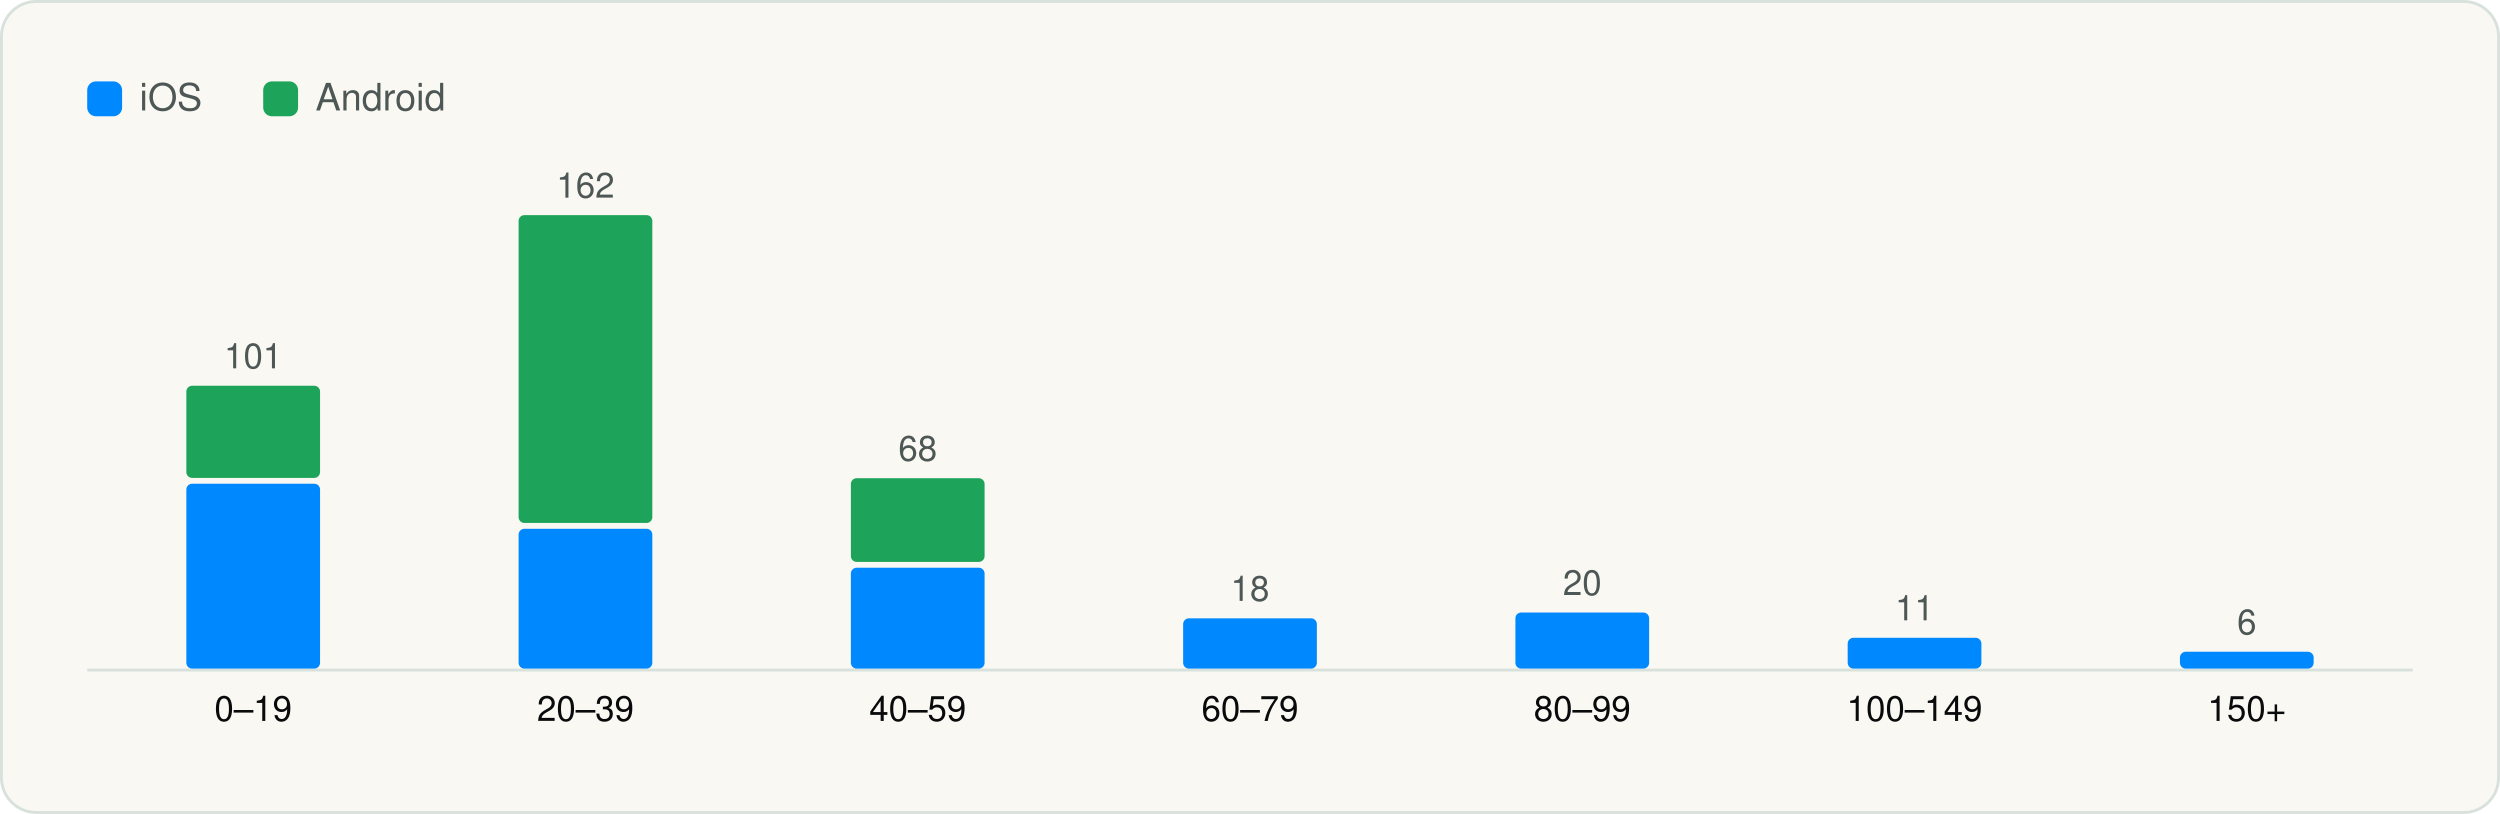
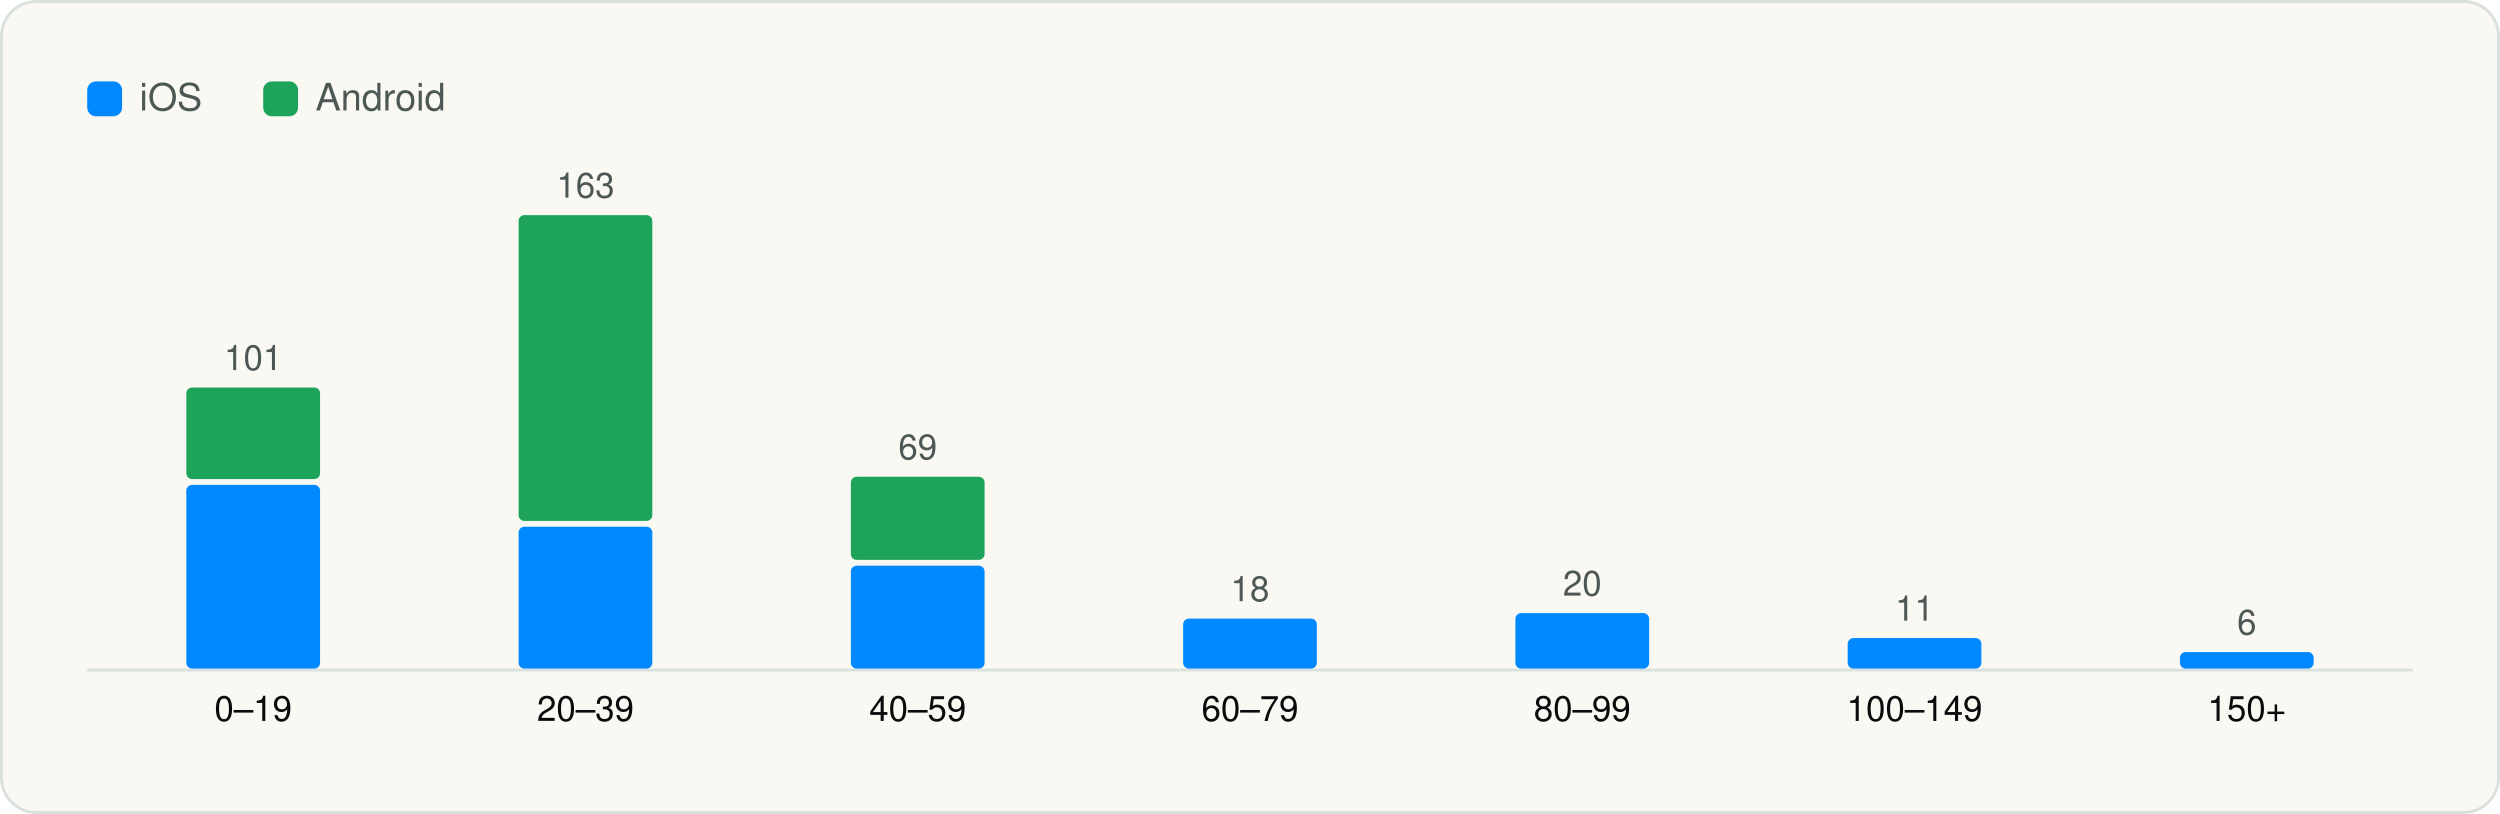
<svg xmlns="http://www.w3.org/2000/svg" viewBox="0 0 860 280" width="860" height="280" role="img" aria-label="SDKs per app" font-family="Geist, -apple-system, BlinkMacSystemFont, 'Segoe UI', Helvetica, Arial, sans-serif">
  <rect x="0.5" y="0.5" width="859" height="279" rx="12" fill="#FAF8F3" stroke="#D9E1DD" />
  <g transform="translate(20 20)">
    <rect x="10" y="8" width="12" height="12" rx="3" fill="#0088FF" />
    <text x="28" y="18" font-size="13" fill="#4D5755">iOS</text>
    <rect x="70.54" y="8" width="12" height="12" rx="3" fill="#1EA45A" />
    <text x="88.54" y="18" font-size="13" fill="#4D5755">Android</text>
    <line x1="10" y1="210.5" x2="810" y2="210.5" stroke="#D9E1DD" />
-     <rect x="44.1" y="146.4" width="46.0" height="63.6" rx="2" fill="#0088FF" />
-     <rect x="44.1" y="112.7" width="46.0" height="31.7" rx="2" fill="#1EA45A" />
-     <text x="67.1" y="106.7" font-size="12" text-anchor="middle" fill="#4D5755">101</text>
+     <rect x="44.1" y="146.8" width="46.0" height="63.2" rx="2" fill="#0088FF" />
+     <rect x="44.1" y="113.3" width="46.0" height="31.5" rx="2" fill="#1EA45A" />
+     <text x="67.1" y="107.3" font-size="12" text-anchor="middle" fill="#4D5755">101</text>
    <text x="67.1" y="228.0" font-size="12" text-anchor="middle" fill="#090A0B">0–19</text>
-     <rect x="158.4" y="161.9" width="46.0" height="48.1" rx="2" fill="#0088FF" />
-     <rect x="158.4" y="54.0" width="46.0" height="105.9" rx="2" fill="#1EA45A" />
-     <text x="181.4" y="48.0" font-size="12" text-anchor="middle" fill="#4D5755">162</text>
+     <rect x="158.4" y="161.2" width="46.0" height="48.8" rx="2" fill="#0088FF" />
+     <rect x="158.4" y="54.0" width="46.0" height="105.2" rx="2" fill="#1EA45A" />
+     <text x="181.4" y="48.0" font-size="12" text-anchor="middle" fill="#4D5755">163</text>
    <text x="181.4" y="228.0" font-size="12" text-anchor="middle" fill="#090A0B">20–39</text>
-     <rect x="272.7" y="175.3" width="46.0" height="34.7" rx="2" fill="#0088FF" />
-     <rect x="272.7" y="144.5" width="46.0" height="28.8" rx="2" fill="#1EA45A" />
-     <text x="295.7" y="138.5" font-size="12" text-anchor="middle" fill="#4D5755">68</text>
+     <rect x="272.7" y="174.6" width="46.0" height="35.4" rx="2" fill="#0088FF" />
+     <rect x="272.7" y="144.0" width="46.0" height="28.6" rx="2" fill="#1EA45A" />
+     <text x="295.7" y="138.0" font-size="12" text-anchor="middle" fill="#4D5755">69</text>
    <text x="295.7" y="228.0" font-size="12" text-anchor="middle" fill="#090A0B">40–59</text>
-     <rect x="387.0" y="192.7" width="46.0" height="17.3" rx="2" fill="#0088FF" />
-     <text x="410.0" y="186.7" font-size="12" text-anchor="middle" fill="#4D5755">18</text>
+     <rect x="387.0" y="192.8" width="46.0" height="17.2" rx="2" fill="#0088FF" />
+     <text x="410.0" y="186.8" font-size="12" text-anchor="middle" fill="#4D5755">18</text>
    <text x="410.0" y="228.0" font-size="12" text-anchor="middle" fill="#090A0B">60–79</text>
-     <rect x="501.3" y="190.7" width="46.0" height="19.3" rx="2" fill="#0088FF" />
-     <text x="524.3" y="184.7" font-size="12" text-anchor="middle" fill="#4D5755">20</text>
+     <rect x="501.3" y="190.9" width="46.0" height="19.1" rx="2" fill="#0088FF" />
+     <text x="524.3" y="184.9" font-size="12" text-anchor="middle" fill="#4D5755">20</text>
    <text x="524.3" y="228.0" font-size="12" text-anchor="middle" fill="#090A0B">80–99</text>
-     <rect x="615.6" y="199.4" width="46.0" height="10.6" rx="2" fill="#0088FF" />
-     <text x="638.6" y="193.4" font-size="12" text-anchor="middle" fill="#4D5755">11</text>
+     <rect x="615.6" y="199.5" width="46.0" height="10.5" rx="2" fill="#0088FF" />
+     <text x="638.6" y="193.5" font-size="12" text-anchor="middle" fill="#4D5755">11</text>
    <text x="638.6" y="228.0" font-size="12" text-anchor="middle" fill="#090A0B">100–149</text>
-     <rect x="729.9" y="204.2" width="46.0" height="5.8" rx="2" fill="#0088FF" />
-     <text x="752.9" y="198.2" font-size="12" text-anchor="middle" fill="#4D5755">6</text>
+     <rect x="729.9" y="204.3" width="46.0" height="5.7" rx="2" fill="#0088FF" />
+     <text x="752.9" y="198.3" font-size="12" text-anchor="middle" fill="#4D5755">6</text>
    <text x="752.9" y="228.0" font-size="12" text-anchor="middle" fill="#090A0B">150+</text>
  </g>
</svg>
